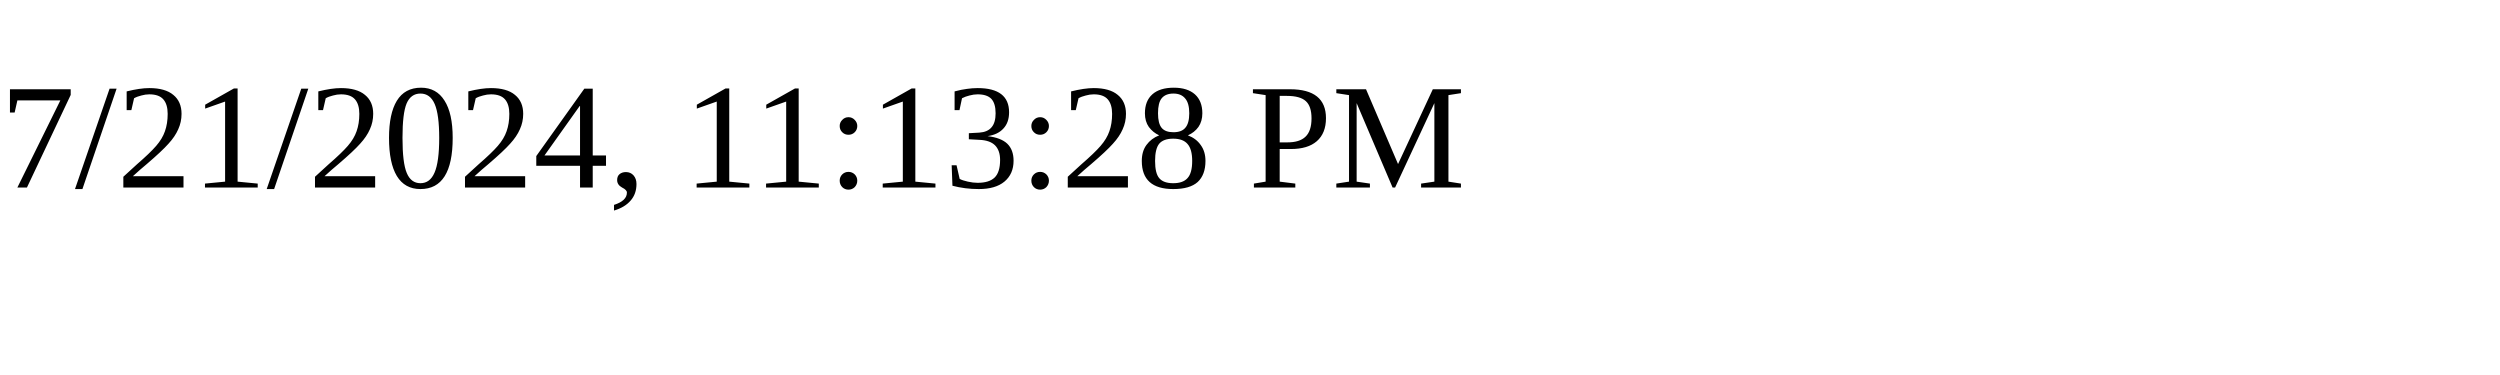
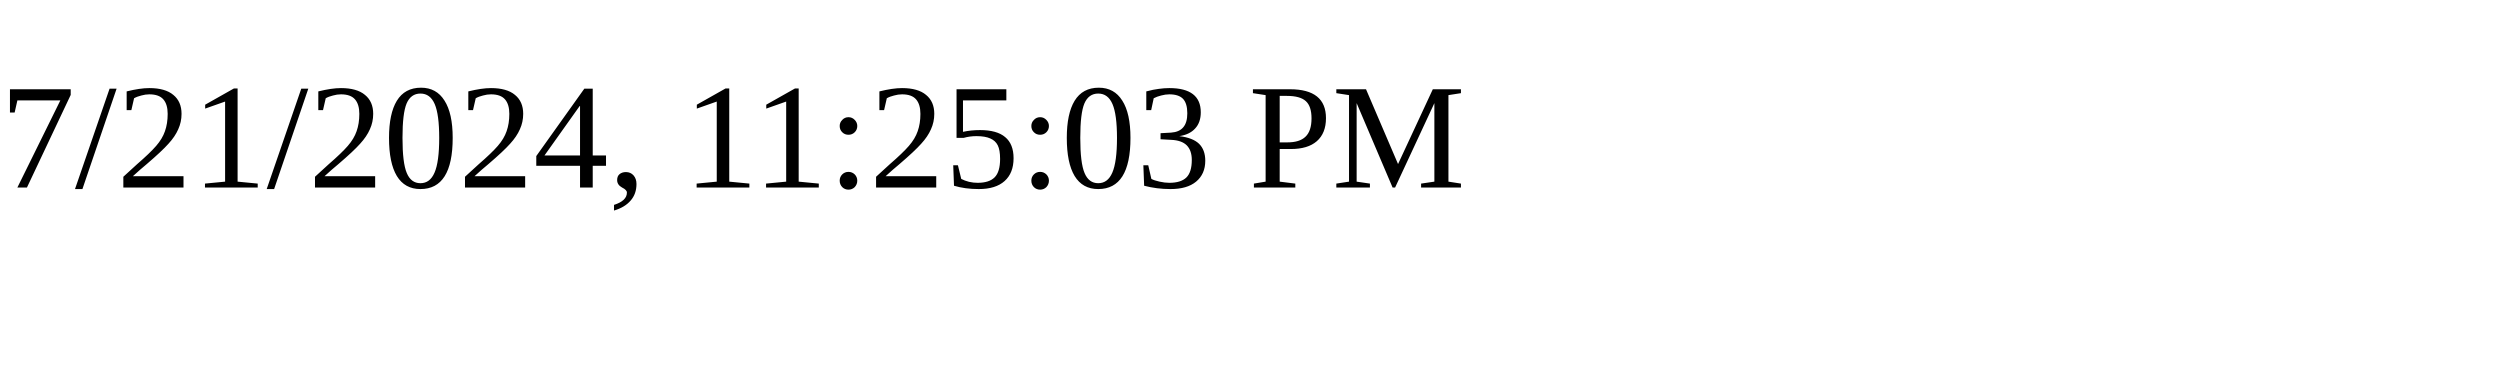
<svg xmlns="http://www.w3.org/2000/svg" height="30" width="200">
-   <text x="0" y="15">7/21/2024, 11:13:28 PM</text>
+   <text x="0" y="15">7/21/2024, 11:25:03 PM</text>
</svg>
